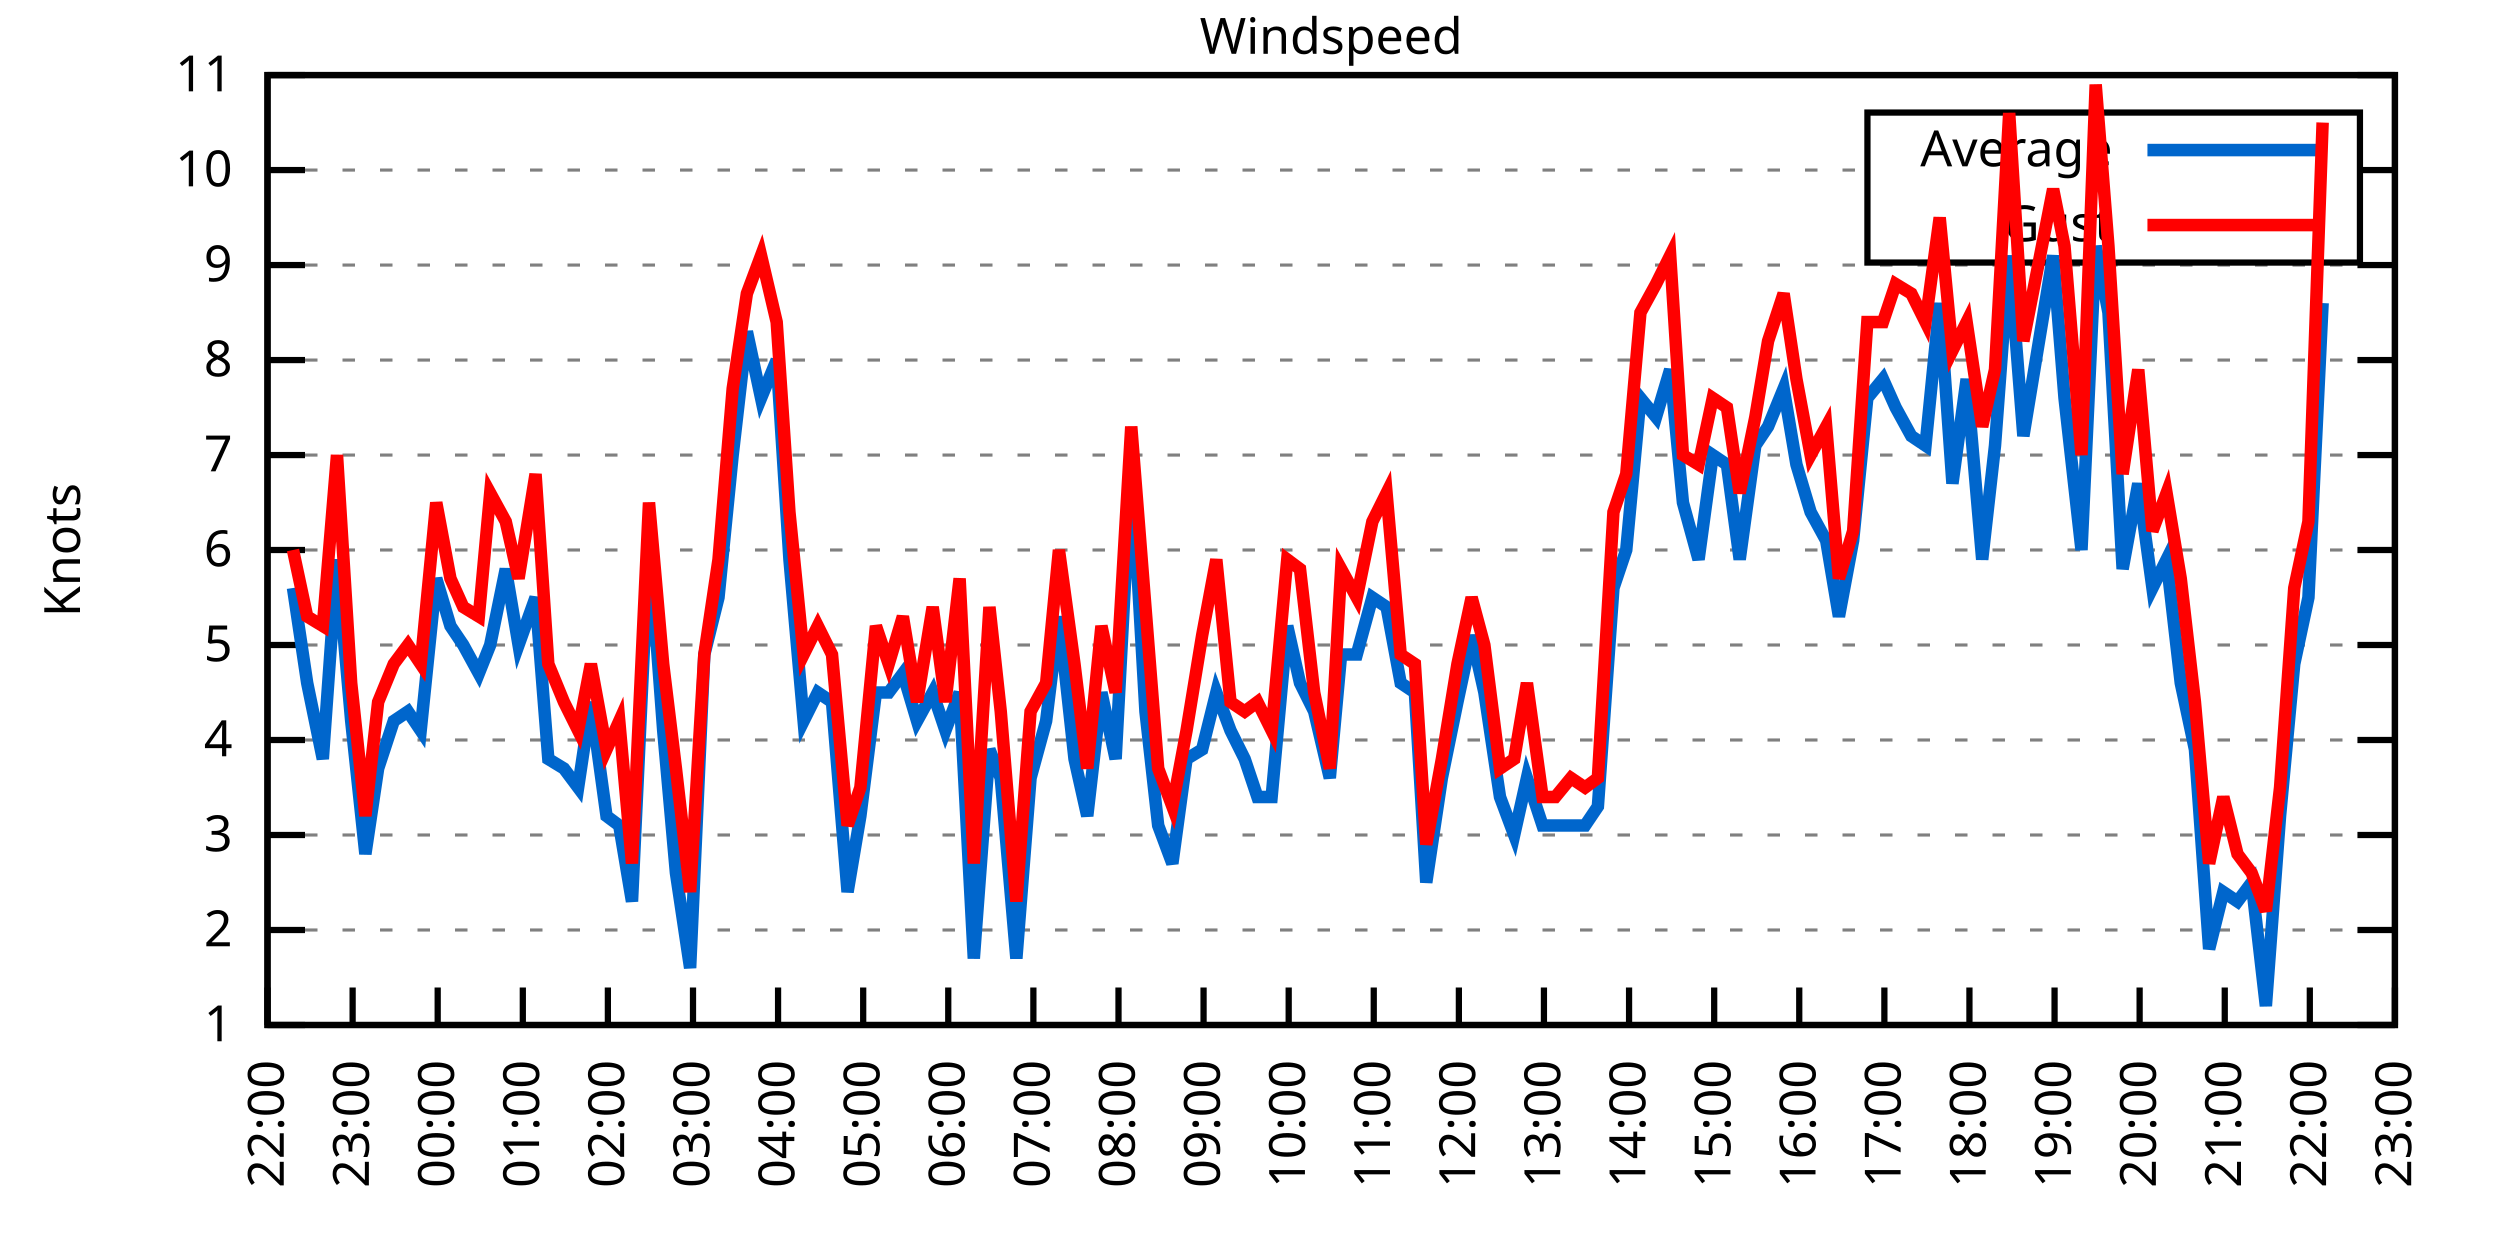
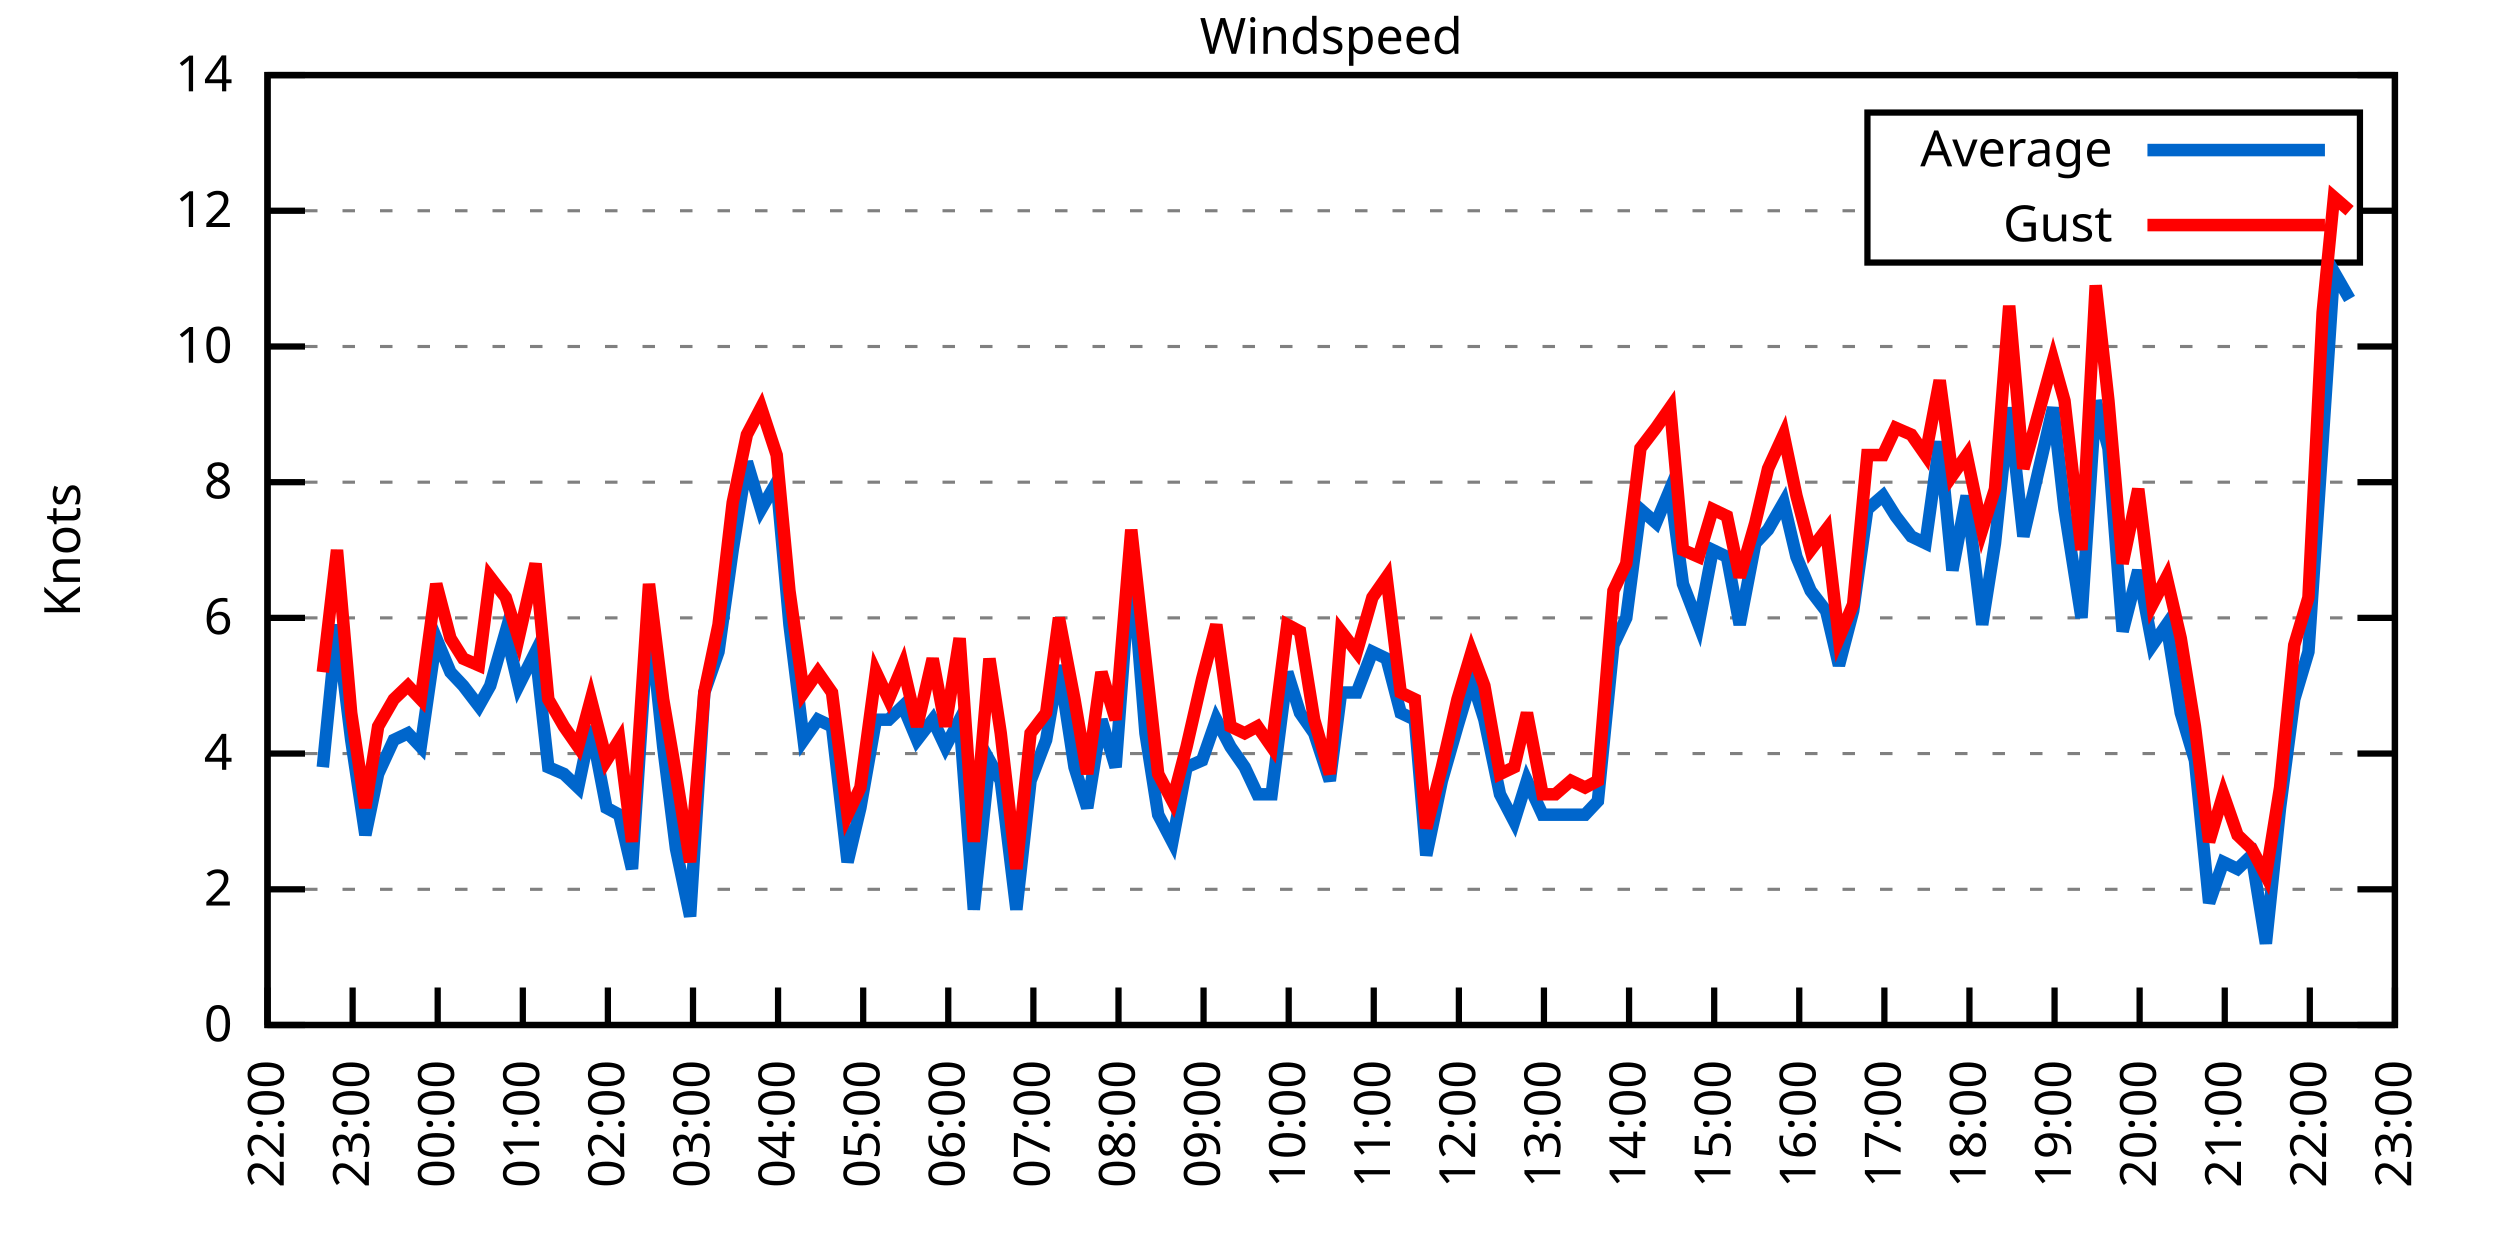
<svg xmlns="http://www.w3.org/2000/svg" xmlns:xlink="http://www.w3.org/1999/xlink" width="400" height="200" viewBox="0 0 400 200">
  <g id="gnuplot_canvas">
    <rect x="0" y="0" width="400" height="200" fill="none" />
    <defs>
      <circle id="gpDot" r="0.5" stroke-width="0.5" stroke="currentColor" />
      <path id="gpPt0" stroke-width="0.333" stroke="currentColor" d="M-1,0 h2 M0,-1 v2" />
      <path id="gpPt1" stroke-width="0.333" stroke="currentColor" d="M-1,-1 L1,1 M1,-1 L-1,1" />
      <path id="gpPt2" stroke-width="0.333" stroke="currentColor" d="M-1,0 L1,0 M0,-1 L0,1 M-1,-1 L1,1 M-1,1 L1,-1" />
      <rect id="gpPt3" stroke-width="0.333" stroke="currentColor" x="-1" y="-1" width="2" height="2" />
      <rect id="gpPt4" stroke-width="0.333" stroke="currentColor" fill="currentColor" x="-1" y="-1" width="2" height="2" />
      <circle id="gpPt5" stroke-width="0.333" stroke="currentColor" cx="0" cy="0" r="1" />
      <use xlink:href="#gpPt5" id="gpPt6" fill="currentColor" stroke="none" />
      <path id="gpPt7" stroke-width="0.333" stroke="currentColor" d="M0,-1.33 L-1.33,0.67 L1.33,0.67 z" />
      <use xlink:href="#gpPt7" id="gpPt8" fill="currentColor" stroke="none" />
      <use xlink:href="#gpPt7" id="gpPt9" stroke="currentColor" transform="rotate(180)" />
      <use xlink:href="#gpPt9" id="gpPt10" fill="currentColor" stroke="none" />
      <use xlink:href="#gpPt3" id="gpPt11" stroke="currentColor" transform="rotate(45)" />
      <use xlink:href="#gpPt11" id="gpPt12" fill="currentColor" stroke="none" />
      <path id="gpPt13" stroke-width="0.333" stroke="currentColor" d="M0,1.330 L1.265,0.411 L0.782,-1.067 L-0.782,-1.076 L-1.265,0.411 z" />
      <use xlink:href="#gpPt13" id="gpPt14" fill="currentColor" stroke="none" />
      <filter id="textbox" filterUnits="objectBoundingBox" x="0" y="0" height="1" width="1">
        <feFlood flood-color="white" flood-opacity="1" result="bgnd" />
        <feComposite in="SourceGraphic" in2="bgnd" operator="atop" />
      </filter>
      <filter id="greybox" filterUnits="objectBoundingBox" x="0" y="0" height="1" width="1">
        <feFlood flood-color="lightgrey" flood-opacity="1" result="grey" />
        <feComposite in="SourceGraphic" in2="grey" operator="atop" />
      </filter>
    </defs>
    <g fill="none" color="white" stroke="currentColor" stroke-width="1.00" stroke-linecap="butt" stroke-linejoin="miter">
</g>
    <g fill="none" color="black" stroke="currentColor" stroke-width="1.00" stroke-linecap="butt" stroke-linejoin="miter">
      <g stroke="none" shape-rendering="crispEdges">
        <polygon fill="rgb(255, 255, 255)" points="42.80,164.00 383.18,164.00 383.18,12.02 42.80,12.02 " />
      </g>
    </g>
    <g fill="none" color="black" stroke="currentColor" stroke-width="1.00" stroke-linecap="butt" stroke-linejoin="miter">
</g>
    <g fill="none" color="black" stroke="black" stroke-width="0.50" stroke-linecap="butt" stroke-linejoin="miter">
</g>
    <g fill="none" color="gray" stroke="currentColor" stroke-width="0.50" stroke-linecap="butt" stroke-linejoin="miter">
      <path stroke="gray" stroke-dasharray="2,4" class="gridline" d="M42.80,164.00 L383.19,164.00  " />
    </g>
    <g fill="none" color="gray" stroke="gray" stroke-width="1.00" stroke-linecap="butt" stroke-linejoin="miter">
</g>
    <g fill="none" color="black" stroke="currentColor" stroke-width="1.00" stroke-linecap="butt" stroke-linejoin="miter">
      <path stroke="black" d="M42.80,164.00 L48.80,164.00 M383.19,164.00 L377.19,164.00  " />
      <g transform="translate(37.20,166.60)" stroke="none" fill="black" font-family="Sans" font-size="8.00" text-anchor="end">
        <text>
-           <tspan font-family="Sans"> 1</tspan>
-         </text>
-       </g>
-     </g>
-     <g fill="none" color="black" stroke="currentColor" stroke-width="1.00" stroke-linecap="butt" stroke-linejoin="miter">
- </g>
-     <g fill="none" color="black" stroke="black" stroke-width="0.50" stroke-linecap="butt" stroke-linejoin="miter">
- </g>
-     <g fill="none" color="gray" stroke="currentColor" stroke-width="0.50" stroke-linecap="butt" stroke-linejoin="miter">
-       <path stroke="gray" stroke-dasharray="2,4" class="gridline" d="M42.80,148.80 L383.19,148.80  " />
-     </g>
-     <g fill="none" color="gray" stroke="gray" stroke-width="1.00" stroke-linecap="butt" stroke-linejoin="miter">
- </g>
-     <g fill="none" color="black" stroke="currentColor" stroke-width="1.00" stroke-linecap="butt" stroke-linejoin="miter">
-       <path stroke="black" d="M42.80,148.80 L48.80,148.80 M383.19,148.80 L377.19,148.80  " />
-       <g transform="translate(37.20,151.40)" stroke="none" fill="black" font-family="Sans" font-size="8.00" text-anchor="end">
+           <tspan font-family="Sans"> 0</tspan>
+         </text>
+       </g>
+     </g>
+     <g fill="none" color="black" stroke="currentColor" stroke-width="1.00" stroke-linecap="butt" stroke-linejoin="miter">
+ </g>
+     <g fill="none" color="black" stroke="black" stroke-width="0.50" stroke-linecap="butt" stroke-linejoin="miter">
+ </g>
+     <g fill="none" color="gray" stroke="currentColor" stroke-width="0.50" stroke-linecap="butt" stroke-linejoin="miter">
+       <path stroke="gray" stroke-dasharray="2,4" class="gridline" d="M42.80,142.29 L383.19,142.29  " />
+     </g>
+     <g fill="none" color="gray" stroke="gray" stroke-width="1.00" stroke-linecap="butt" stroke-linejoin="miter">
+ </g>
+     <g fill="none" color="black" stroke="currentColor" stroke-width="1.00" stroke-linecap="butt" stroke-linejoin="miter">
+       <path stroke="black" d="M42.80,142.29 L48.80,142.29 M383.19,142.29 L377.19,142.29  " />
+       <g transform="translate(37.20,144.89)" stroke="none" fill="black" font-family="Sans" font-size="8.00" text-anchor="end">
        <text>
          <tspan font-family="Sans"> 2</tspan>
        </text>
      </g>
    </g>
    <g fill="none" color="black" stroke="currentColor" stroke-width="1.00" stroke-linecap="butt" stroke-linejoin="miter">
</g>
    <g fill="none" color="black" stroke="black" stroke-width="0.50" stroke-linecap="butt" stroke-linejoin="miter">
</g>
    <g fill="none" color="gray" stroke="currentColor" stroke-width="0.50" stroke-linecap="butt" stroke-linejoin="miter">
-       <path stroke="gray" stroke-dasharray="2,4" class="gridline" d="M42.80,133.60 L383.19,133.60  " />
-     </g>
-     <g fill="none" color="gray" stroke="gray" stroke-width="1.00" stroke-linecap="butt" stroke-linejoin="miter">
- </g>
-     <g fill="none" color="black" stroke="currentColor" stroke-width="1.00" stroke-linecap="butt" stroke-linejoin="miter">
-       <path stroke="black" d="M42.80,133.60 L48.80,133.60 M383.19,133.60 L377.19,133.60  " />
-       <g transform="translate(37.20,136.20)" stroke="none" fill="black" font-family="Sans" font-size="8.00" text-anchor="end">
-         <text>
-           <tspan font-family="Sans"> 3</tspan>
-         </text>
-       </g>
-     </g>
-     <g fill="none" color="black" stroke="currentColor" stroke-width="1.00" stroke-linecap="butt" stroke-linejoin="miter">
- </g>
-     <g fill="none" color="black" stroke="black" stroke-width="0.50" stroke-linecap="butt" stroke-linejoin="miter">
- </g>
-     <g fill="none" color="gray" stroke="currentColor" stroke-width="0.50" stroke-linecap="butt" stroke-linejoin="miter">
-       <path stroke="gray" stroke-dasharray="2,4" class="gridline" d="M42.80,118.40 L383.19,118.40  " />
-     </g>
-     <g fill="none" color="gray" stroke="gray" stroke-width="1.00" stroke-linecap="butt" stroke-linejoin="miter">
- </g>
-     <g fill="none" color="black" stroke="currentColor" stroke-width="1.00" stroke-linecap="butt" stroke-linejoin="miter">
-       <path stroke="black" d="M42.80,118.40 L48.80,118.40 M383.19,118.40 L377.19,118.40  " />
-       <g transform="translate(37.20,121.00)" stroke="none" fill="black" font-family="Sans" font-size="8.00" text-anchor="end">
+       <path stroke="gray" stroke-dasharray="2,4" class="gridline" d="M42.80,120.57 L383.19,120.57  " />
+     </g>
+     <g fill="none" color="gray" stroke="gray" stroke-width="1.00" stroke-linecap="butt" stroke-linejoin="miter">
+ </g>
+     <g fill="none" color="black" stroke="currentColor" stroke-width="1.00" stroke-linecap="butt" stroke-linejoin="miter">
+       <path stroke="black" d="M42.80,120.57 L48.80,120.57 M383.19,120.57 L377.19,120.57  " />
+       <g transform="translate(37.20,123.17)" stroke="none" fill="black" font-family="Sans" font-size="8.00" text-anchor="end">
        <text>
          <tspan font-family="Sans"> 4</tspan>
        </text>
      </g>
    </g>
    <g fill="none" color="black" stroke="currentColor" stroke-width="1.00" stroke-linecap="butt" stroke-linejoin="miter">
</g>
    <g fill="none" color="black" stroke="black" stroke-width="0.50" stroke-linecap="butt" stroke-linejoin="miter">
</g>
    <g fill="none" color="gray" stroke="currentColor" stroke-width="0.50" stroke-linecap="butt" stroke-linejoin="miter">
-       <path stroke="gray" stroke-dasharray="2,4" class="gridline" d="M42.80,103.20 L383.19,103.20  " />
-     </g>
-     <g fill="none" color="gray" stroke="gray" stroke-width="1.00" stroke-linecap="butt" stroke-linejoin="miter">
- </g>
-     <g fill="none" color="black" stroke="currentColor" stroke-width="1.00" stroke-linecap="butt" stroke-linejoin="miter">
-       <path stroke="black" d="M42.80,103.20 L48.80,103.20 M383.19,103.20 L377.19,103.20  " />
-       <g transform="translate(37.20,105.80)" stroke="none" fill="black" font-family="Sans" font-size="8.00" text-anchor="end">
-         <text>
-           <tspan font-family="Sans"> 5</tspan>
-         </text>
-       </g>
-     </g>
-     <g fill="none" color="black" stroke="currentColor" stroke-width="1.00" stroke-linecap="butt" stroke-linejoin="miter">
- </g>
-     <g fill="none" color="black" stroke="black" stroke-width="0.50" stroke-linecap="butt" stroke-linejoin="miter">
- </g>
-     <g fill="none" color="gray" stroke="currentColor" stroke-width="0.50" stroke-linecap="butt" stroke-linejoin="miter">
-       <path stroke="gray" stroke-dasharray="2,4" class="gridline" d="M42.80,88.00 L383.19,88.00  " />
-     </g>
-     <g fill="none" color="gray" stroke="gray" stroke-width="1.00" stroke-linecap="butt" stroke-linejoin="miter">
- </g>
-     <g fill="none" color="black" stroke="currentColor" stroke-width="1.00" stroke-linecap="butt" stroke-linejoin="miter">
-       <path stroke="black" d="M42.80,88.00 L48.80,88.00 M383.19,88.00 L377.19,88.00  " />
-       <g transform="translate(37.20,90.60)" stroke="none" fill="black" font-family="Sans" font-size="8.00" text-anchor="end">
+       <path stroke="gray" stroke-dasharray="2,4" class="gridline" d="M42.80,98.86 L383.19,98.86  " />
+     </g>
+     <g fill="none" color="gray" stroke="gray" stroke-width="1.00" stroke-linecap="butt" stroke-linejoin="miter">
+ </g>
+     <g fill="none" color="black" stroke="currentColor" stroke-width="1.00" stroke-linecap="butt" stroke-linejoin="miter">
+       <path stroke="black" d="M42.80,98.86 L48.80,98.86 M383.19,98.86 L377.19,98.86  " />
+       <g transform="translate(37.20,101.46)" stroke="none" fill="black" font-family="Sans" font-size="8.00" text-anchor="end">
        <text>
          <tspan font-family="Sans"> 6</tspan>
        </text>
      </g>
    </g>
    <g fill="none" color="black" stroke="currentColor" stroke-width="1.00" stroke-linecap="butt" stroke-linejoin="miter">
</g>
    <g fill="none" color="black" stroke="black" stroke-width="0.50" stroke-linecap="butt" stroke-linejoin="miter">
</g>
    <g fill="none" color="gray" stroke="currentColor" stroke-width="0.50" stroke-linecap="butt" stroke-linejoin="miter">
-       <path stroke="gray" stroke-dasharray="2,4" class="gridline" d="M42.80,72.81 L383.19,72.81  " />
-     </g>
-     <g fill="none" color="gray" stroke="gray" stroke-width="1.00" stroke-linecap="butt" stroke-linejoin="miter">
- </g>
-     <g fill="none" color="black" stroke="currentColor" stroke-width="1.00" stroke-linecap="butt" stroke-linejoin="miter">
-       <path stroke="black" d="M42.80,72.81 L48.80,72.81 M383.19,72.81 L377.19,72.81  " />
-       <g transform="translate(37.20,75.41)" stroke="none" fill="black" font-family="Sans" font-size="8.00" text-anchor="end">
-         <text>
-           <tspan font-family="Sans"> 7</tspan>
-         </text>
-       </g>
-     </g>
-     <g fill="none" color="black" stroke="currentColor" stroke-width="1.00" stroke-linecap="butt" stroke-linejoin="miter">
- </g>
-     <g fill="none" color="black" stroke="black" stroke-width="0.50" stroke-linecap="butt" stroke-linejoin="miter">
- </g>
-     <g fill="none" color="gray" stroke="currentColor" stroke-width="0.50" stroke-linecap="butt" stroke-linejoin="miter">
-       <path stroke="gray" stroke-dasharray="2,4" class="gridline" d="M42.80,57.61 L383.19,57.61  " />
-     </g>
-     <g fill="none" color="gray" stroke="gray" stroke-width="1.00" stroke-linecap="butt" stroke-linejoin="miter">
- </g>
-     <g fill="none" color="black" stroke="currentColor" stroke-width="1.00" stroke-linecap="butt" stroke-linejoin="miter">
-       <path stroke="black" d="M42.80,57.61 L48.80,57.61 M383.19,57.61 L377.19,57.61  " />
-       <g transform="translate(37.20,60.21)" stroke="none" fill="black" font-family="Sans" font-size="8.00" text-anchor="end">
+       <path stroke="gray" stroke-dasharray="2,4" class="gridline" d="M42.80,77.15 L383.19,77.15  " />
+     </g>
+     <g fill="none" color="gray" stroke="gray" stroke-width="1.00" stroke-linecap="butt" stroke-linejoin="miter">
+ </g>
+     <g fill="none" color="black" stroke="currentColor" stroke-width="1.00" stroke-linecap="butt" stroke-linejoin="miter">
+       <path stroke="black" d="M42.80,77.15 L48.80,77.15 M383.19,77.15 L377.19,77.15  " />
+       <g transform="translate(37.20,79.75)" stroke="none" fill="black" font-family="Sans" font-size="8.00" text-anchor="end">
        <text>
          <tspan font-family="Sans"> 8</tspan>
        </text>
      </g>
    </g>
    <g fill="none" color="black" stroke="currentColor" stroke-width="1.00" stroke-linecap="butt" stroke-linejoin="miter">
</g>
    <g fill="none" color="black" stroke="black" stroke-width="0.50" stroke-linecap="butt" stroke-linejoin="miter">
</g>
    <g fill="none" color="gray" stroke="currentColor" stroke-width="0.50" stroke-linecap="butt" stroke-linejoin="miter">
-       <path stroke="gray" stroke-dasharray="2,4" class="gridline" d="M42.80,42.41 L383.19,42.41  " />
-     </g>
-     <g fill="none" color="gray" stroke="gray" stroke-width="1.00" stroke-linecap="butt" stroke-linejoin="miter">
- </g>
-     <g fill="none" color="black" stroke="currentColor" stroke-width="1.00" stroke-linecap="butt" stroke-linejoin="miter">
-       <path stroke="black" d="M42.80,42.41 L48.80,42.41 M383.19,42.41 L377.19,42.41  " />
-       <g transform="translate(37.20,45.01)" stroke="none" fill="black" font-family="Sans" font-size="8.00" text-anchor="end">
-         <text>
-           <tspan font-family="Sans"> 9</tspan>
-         </text>
-       </g>
-     </g>
-     <g fill="none" color="black" stroke="currentColor" stroke-width="1.00" stroke-linecap="butt" stroke-linejoin="miter">
- </g>
-     <g fill="none" color="black" stroke="black" stroke-width="0.50" stroke-linecap="butt" stroke-linejoin="miter">
- </g>
-     <g fill="none" color="gray" stroke="currentColor" stroke-width="0.50" stroke-linecap="butt" stroke-linejoin="miter">
-       <path stroke="gray" stroke-dasharray="2,4" class="gridline" d="M42.80,27.21 L298.79,27.21 M377.59,27.21 L383.19,27.21  " />
-     </g>
-     <g fill="none" color="gray" stroke="gray" stroke-width="1.00" stroke-linecap="butt" stroke-linejoin="miter">
- </g>
-     <g fill="none" color="black" stroke="currentColor" stroke-width="1.00" stroke-linecap="butt" stroke-linejoin="miter">
-       <path stroke="black" d="M42.80,27.21 L48.80,27.21 M383.19,27.21 L377.19,27.21  " />
-       <g transform="translate(37.20,29.81)" stroke="none" fill="black" font-family="Sans" font-size="8.00" text-anchor="end">
+       <path stroke="gray" stroke-dasharray="2,4" class="gridline" d="M42.80,55.44 L383.19,55.44  " />
+     </g>
+     <g fill="none" color="gray" stroke="gray" stroke-width="1.00" stroke-linecap="butt" stroke-linejoin="miter">
+ </g>
+     <g fill="none" color="black" stroke="currentColor" stroke-width="1.00" stroke-linecap="butt" stroke-linejoin="miter">
+       <path stroke="black" d="M42.80,55.44 L48.80,55.44 M383.19,55.44 L377.19,55.44  " />
+       <g transform="translate(37.20,58.04)" stroke="none" fill="black" font-family="Sans" font-size="8.00" text-anchor="end">
        <text>
          <tspan font-family="Sans"> 10</tspan>
+         </text>
+       </g>
+     </g>
+     <g fill="none" color="black" stroke="currentColor" stroke-width="1.00" stroke-linecap="butt" stroke-linejoin="miter">
+ </g>
+     <g fill="none" color="black" stroke="black" stroke-width="0.50" stroke-linecap="butt" stroke-linejoin="miter">
+ </g>
+     <g fill="none" color="gray" stroke="currentColor" stroke-width="0.50" stroke-linecap="butt" stroke-linejoin="miter">
+       <path stroke="gray" stroke-dasharray="2,4" class="gridline" d="M42.80,33.72 L298.79,33.72 M377.59,33.72 L383.19,33.72  " />
+     </g>
+     <g fill="none" color="gray" stroke="gray" stroke-width="1.00" stroke-linecap="butt" stroke-linejoin="miter">
+ </g>
+     <g fill="none" color="black" stroke="currentColor" stroke-width="1.00" stroke-linecap="butt" stroke-linejoin="miter">
+       <path stroke="black" d="M42.80,33.72 L48.80,33.72 M383.19,33.72 L377.19,33.72  " />
+       <g transform="translate(37.20,36.32)" stroke="none" fill="black" font-family="Sans" font-size="8.00" text-anchor="end">
+         <text>
+           <tspan font-family="Sans"> 12</tspan>
        </text>
      </g>
    </g>
    <g fill="none" color="black" stroke="currentColor" stroke-width="1.00" stroke-linecap="butt" stroke-linejoin="miter">
</g>
    <g fill="none" color="black" stroke="black" stroke-width="0.50" stroke-linecap="butt" stroke-linejoin="miter">
</g>
    <g fill="none" color="gray" stroke="currentColor" stroke-width="0.50" stroke-linecap="butt" stroke-linejoin="miter">
      <path stroke="gray" stroke-dasharray="2,4" class="gridline" d="M42.80,12.01 L383.19,12.01  " />
    </g>
    <g fill="none" color="gray" stroke="gray" stroke-width="1.00" stroke-linecap="butt" stroke-linejoin="miter">
</g>
    <g fill="none" color="black" stroke="currentColor" stroke-width="1.00" stroke-linecap="butt" stroke-linejoin="miter">
      <path stroke="black" d="M42.80,12.01 L48.80,12.01 M383.19,12.01 L377.19,12.01  " />
      <g transform="translate(37.20,14.61)" stroke="none" fill="black" font-family="Sans" font-size="8.00" text-anchor="end">
        <text>
-           <tspan font-family="Sans"> 11</tspan>
+           <tspan font-family="Sans"> 14</tspan>
        </text>
      </g>
    </g>
    <g fill="none" color="black" stroke="currentColor" stroke-width="1.00" stroke-linecap="butt" stroke-linejoin="miter">
      <path stroke="black" d="M42.80,164.00 L42.80,158.00  " />
      <g transform="translate(45.40,169.60) rotate(270.00)" stroke="none" fill="black" font-family="Sans" font-size="8.00" text-anchor="end">
        <text>
          <tspan font-family="Sans">22:00</tspan>
        </text>
      </g>
    </g>
    <g fill="none" color="black" stroke="currentColor" stroke-width="1.00" stroke-linecap="butt" stroke-linejoin="miter">
      <path stroke="black" d="M56.42,164.00 L56.42,158.00  " />
      <g transform="translate(59.02,169.60) rotate(270.00)" stroke="none" fill="black" font-family="Sans" font-size="8.00" text-anchor="end">
        <text>
          <tspan font-family="Sans">23:00</tspan>
        </text>
      </g>
    </g>
    <g fill="none" color="black" stroke="currentColor" stroke-width="1.00" stroke-linecap="butt" stroke-linejoin="miter">
      <path stroke="black" d="M70.03,164.00 L70.03,158.00  " />
      <g transform="translate(72.63,169.60) rotate(270.00)" stroke="none" fill="black" font-family="Sans" font-size="8.00" text-anchor="end">
        <text>
          <tspan font-family="Sans">00:00</tspan>
        </text>
      </g>
    </g>
    <g fill="none" color="black" stroke="currentColor" stroke-width="1.00" stroke-linecap="butt" stroke-linejoin="miter">
      <path stroke="black" d="M83.65,164.00 L83.65,158.00  " />
      <g transform="translate(86.25,169.60) rotate(270.00)" stroke="none" fill="black" font-family="Sans" font-size="8.00" text-anchor="end">
        <text>
          <tspan font-family="Sans">01:00</tspan>
        </text>
      </g>
    </g>
    <g fill="none" color="black" stroke="currentColor" stroke-width="1.00" stroke-linecap="butt" stroke-linejoin="miter">
      <path stroke="black" d="M97.26,164.00 L97.26,158.00  " />
      <g transform="translate(99.86,169.60) rotate(270.00)" stroke="none" fill="black" font-family="Sans" font-size="8.00" text-anchor="end">
        <text>
          <tspan font-family="Sans">02:00</tspan>
        </text>
      </g>
    </g>
    <g fill="none" color="black" stroke="currentColor" stroke-width="1.00" stroke-linecap="butt" stroke-linejoin="miter">
      <path stroke="black" d="M110.88,164.00 L110.88,158.00  " />
      <g transform="translate(113.48,169.60) rotate(270.00)" stroke="none" fill="black" font-family="Sans" font-size="8.00" text-anchor="end">
        <text>
          <tspan font-family="Sans">03:00</tspan>
        </text>
      </g>
    </g>
    <g fill="none" color="black" stroke="currentColor" stroke-width="1.00" stroke-linecap="butt" stroke-linejoin="miter">
      <path stroke="black" d="M124.49,164.00 L124.49,158.00  " />
      <g transform="translate(127.09,169.60) rotate(270.00)" stroke="none" fill="black" font-family="Sans" font-size="8.00" text-anchor="end">
        <text>
          <tspan font-family="Sans">04:00</tspan>
        </text>
      </g>
    </g>
    <g fill="none" color="black" stroke="currentColor" stroke-width="1.00" stroke-linecap="butt" stroke-linejoin="miter">
      <path stroke="black" d="M138.11,164.00 L138.11,158.00  " />
      <g transform="translate(140.71,169.60) rotate(270.00)" stroke="none" fill="black" font-family="Sans" font-size="8.00" text-anchor="end">
        <text>
          <tspan font-family="Sans">05:00</tspan>
        </text>
      </g>
    </g>
    <g fill="none" color="black" stroke="currentColor" stroke-width="1.00" stroke-linecap="butt" stroke-linejoin="miter">
      <path stroke="black" d="M151.72,164.00 L151.72,158.00  " />
      <g transform="translate(154.32,169.60) rotate(270.00)" stroke="none" fill="black" font-family="Sans" font-size="8.00" text-anchor="end">
        <text>
          <tspan font-family="Sans">06:00</tspan>
        </text>
      </g>
    </g>
    <g fill="none" color="black" stroke="currentColor" stroke-width="1.00" stroke-linecap="butt" stroke-linejoin="miter">
      <path stroke="black" d="M165.34,164.00 L165.34,158.00  " />
      <g transform="translate(167.94,169.60) rotate(270.00)" stroke="none" fill="black" font-family="Sans" font-size="8.00" text-anchor="end">
        <text>
          <tspan font-family="Sans">07:00</tspan>
        </text>
      </g>
    </g>
    <g fill="none" color="black" stroke="currentColor" stroke-width="1.00" stroke-linecap="butt" stroke-linejoin="miter">
      <path stroke="black" d="M178.96,164.00 L178.96,158.00  " />
      <g transform="translate(181.56,169.60) rotate(270.00)" stroke="none" fill="black" font-family="Sans" font-size="8.00" text-anchor="end">
        <text>
          <tspan font-family="Sans">08:00</tspan>
        </text>
      </g>
    </g>
    <g fill="none" color="black" stroke="currentColor" stroke-width="1.00" stroke-linecap="butt" stroke-linejoin="miter">
      <path stroke="black" d="M192.57,164.00 L192.57,158.00  " />
      <g transform="translate(195.17,169.60) rotate(270.00)" stroke="none" fill="black" font-family="Sans" font-size="8.00" text-anchor="end">
        <text>
          <tspan font-family="Sans">09:00</tspan>
        </text>
      </g>
    </g>
    <g fill="none" color="black" stroke="currentColor" stroke-width="1.00" stroke-linecap="butt" stroke-linejoin="miter">
      <path stroke="black" d="M206.19,164.00 L206.19,158.00  " />
      <g transform="translate(208.79,169.60) rotate(270.00)" stroke="none" fill="black" font-family="Sans" font-size="8.00" text-anchor="end">
        <text>
          <tspan font-family="Sans">10:00</tspan>
        </text>
      </g>
    </g>
    <g fill="none" color="black" stroke="currentColor" stroke-width="1.00" stroke-linecap="butt" stroke-linejoin="miter">
      <path stroke="black" d="M219.80,164.00 L219.80,158.00  " />
      <g transform="translate(222.40,169.60) rotate(270.00)" stroke="none" fill="black" font-family="Sans" font-size="8.00" text-anchor="end">
        <text>
          <tspan font-family="Sans">11:00</tspan>
        </text>
      </g>
    </g>
    <g fill="none" color="black" stroke="currentColor" stroke-width="1.00" stroke-linecap="butt" stroke-linejoin="miter">
      <path stroke="black" d="M233.42,164.00 L233.42,158.00  " />
      <g transform="translate(236.02,169.60) rotate(270.00)" stroke="none" fill="black" font-family="Sans" font-size="8.00" text-anchor="end">
        <text>
          <tspan font-family="Sans">12:00</tspan>
        </text>
      </g>
    </g>
    <g fill="none" color="black" stroke="currentColor" stroke-width="1.00" stroke-linecap="butt" stroke-linejoin="miter">
      <path stroke="black" d="M247.03,164.00 L247.03,158.00  " />
      <g transform="translate(249.63,169.60) rotate(270.00)" stroke="none" fill="black" font-family="Sans" font-size="8.00" text-anchor="end">
        <text>
          <tspan font-family="Sans">13:00</tspan>
        </text>
      </g>
    </g>
    <g fill="none" color="black" stroke="currentColor" stroke-width="1.00" stroke-linecap="butt" stroke-linejoin="miter">
      <path stroke="black" d="M260.65,164.00 L260.65,158.00  " />
      <g transform="translate(263.25,169.60) rotate(270.00)" stroke="none" fill="black" font-family="Sans" font-size="8.00" text-anchor="end">
        <text>
          <tspan font-family="Sans">14:00</tspan>
        </text>
      </g>
    </g>
    <g fill="none" color="black" stroke="currentColor" stroke-width="1.00" stroke-linecap="butt" stroke-linejoin="miter">
      <path stroke="black" d="M274.27,164.00 L274.27,158.00  " />
      <g transform="translate(276.87,169.60) rotate(270.00)" stroke="none" fill="black" font-family="Sans" font-size="8.00" text-anchor="end">
        <text>
          <tspan font-family="Sans">15:00</tspan>
        </text>
      </g>
    </g>
    <g fill="none" color="black" stroke="currentColor" stroke-width="1.00" stroke-linecap="butt" stroke-linejoin="miter">
      <path stroke="black" d="M287.88,164.00 L287.88,158.00  " />
      <g transform="translate(290.48,169.60) rotate(270.00)" stroke="none" fill="black" font-family="Sans" font-size="8.00" text-anchor="end">
        <text>
          <tspan font-family="Sans">16:00</tspan>
        </text>
      </g>
    </g>
    <g fill="none" color="black" stroke="currentColor" stroke-width="1.00" stroke-linecap="butt" stroke-linejoin="miter">
      <path stroke="black" d="M301.50,164.00 L301.50,158.00  " />
      <g transform="translate(304.10,169.60) rotate(270.00)" stroke="none" fill="black" font-family="Sans" font-size="8.00" text-anchor="end">
        <text>
          <tspan font-family="Sans">17:00</tspan>
        </text>
      </g>
    </g>
    <g fill="none" color="black" stroke="currentColor" stroke-width="1.00" stroke-linecap="butt" stroke-linejoin="miter">
      <path stroke="black" d="M315.11,164.00 L315.11,158.00  " />
      <g transform="translate(317.71,169.60) rotate(270.00)" stroke="none" fill="black" font-family="Sans" font-size="8.00" text-anchor="end">
        <text>
          <tspan font-family="Sans">18:00</tspan>
        </text>
      </g>
    </g>
    <g fill="none" color="black" stroke="currentColor" stroke-width="1.00" stroke-linecap="butt" stroke-linejoin="miter">
      <path stroke="black" d="M328.73,164.00 L328.73,158.00  " />
      <g transform="translate(331.33,169.60) rotate(270.00)" stroke="none" fill="black" font-family="Sans" font-size="8.00" text-anchor="end">
        <text>
          <tspan font-family="Sans">19:00</tspan>
        </text>
      </g>
    </g>
    <g fill="none" color="black" stroke="currentColor" stroke-width="1.00" stroke-linecap="butt" stroke-linejoin="miter">
      <path stroke="black" d="M342.34,164.00 L342.34,158.00  " />
      <g transform="translate(344.94,169.60) rotate(270.00)" stroke="none" fill="black" font-family="Sans" font-size="8.00" text-anchor="end">
        <text>
          <tspan font-family="Sans">20:00</tspan>
        </text>
      </g>
    </g>
    <g fill="none" color="black" stroke="currentColor" stroke-width="1.00" stroke-linecap="butt" stroke-linejoin="miter">
      <path stroke="black" d="M355.96,164.00 L355.96,158.00  " />
      <g transform="translate(358.56,169.60) rotate(270.00)" stroke="none" fill="black" font-family="Sans" font-size="8.00" text-anchor="end">
        <text>
          <tspan font-family="Sans">21:00</tspan>
        </text>
      </g>
    </g>
    <g fill="none" color="black" stroke="currentColor" stroke-width="1.00" stroke-linecap="butt" stroke-linejoin="miter">
      <path stroke="black" d="M369.57,164.00 L369.57,158.00  " />
      <g transform="translate(372.17,169.60) rotate(270.00)" stroke="none" fill="black" font-family="Sans" font-size="8.00" text-anchor="end">
        <text>
          <tspan font-family="Sans">22:00</tspan>
        </text>
      </g>
    </g>
    <g fill="none" color="black" stroke="currentColor" stroke-width="1.00" stroke-linecap="butt" stroke-linejoin="miter">
      <path stroke="black" d="M383.19,164.00 L383.19,158.00  " />
      <g transform="translate(385.79,169.60) rotate(270.00)" stroke="none" fill="black" font-family="Sans" font-size="8.00" text-anchor="end">
        <text>
          <tspan font-family="Sans">23:00</tspan>
        </text>
      </g>
    </g>
    <g fill="none" color="black" stroke="currentColor" stroke-width="1.00" stroke-linecap="butt" stroke-linejoin="miter">
</g>
    <g fill="none" color="black" stroke="currentColor" stroke-width="1.00" stroke-linecap="butt" stroke-linejoin="miter">
      <path stroke="black" d="M42.80,12.01 L42.80,164.00 L383.19,164.00 L383.19,12.01 L42.80,12.01 Z  " />
    </g>
    <g fill="none" color="black" stroke="currentColor" stroke-width="1.00" stroke-linecap="butt" stroke-linejoin="miter">
</g>
    <g fill="none" color="black" stroke="currentColor" stroke-width="1.00" stroke-linecap="butt" stroke-linejoin="miter">
      <path stroke="black" d="M298.79,42.01 L298.79,18.01 L377.59,18.01 L377.59,42.01 L298.79,42.01 Z  " />
    </g>
    <g id="Windspeed_plot_1">
      <g fill="none" color="white" stroke="black" stroke-width="2.00" stroke-linecap="butt" stroke-linejoin="miter">
</g>
      <g fill="none" color="black" stroke="currentColor" stroke-width="2.00" stroke-linecap="butt" stroke-linejoin="miter">
        <g transform="translate(337.99,26.61)" stroke="none" fill="black" font-family="Sans" font-size="8.00" text-anchor="end">
          <text>
            <tspan font-family="Sans">Average</tspan>
          </text>
        </g>
      </g>
      <g fill="none" color="black" stroke="currentColor" stroke-width="2.00" stroke-linecap="butt" stroke-linejoin="miter">
-         <path stroke="rgb(  0, 102, 204)" d="M343.59,24.01 L371.99,24.01 M46.88,94.08 L49.15,109.28 L51.65,121.44 L53.92,89.52 L56.19,115.36 L58.46,136.64   L60.50,122.96 L63.00,115.36 L65.27,113.84 L67.31,116.88 L69.80,92.56 L72.07,100.16 L74.12,103.20 L76.61,107.76   L78.43,103.20 L80.92,91.04 L82.97,103.20 L85.69,95.60 L87.73,121.44 L90.23,122.96 L92.50,126.00 L94.54,112.32   L97.04,130.56 L99.08,132.08 L101.12,144.24 L103.84,86.49 L106.11,116.88 L108.15,139.68 L110.42,154.88 L112.69,104.72   L114.96,95.60 L117.23,72.81 L119.50,53.05 L121.77,63.69 L124.27,57.61 L126.31,89.52 L128.58,115.36 L130.85,110.80   L133.12,112.32 L135.61,142.72 L137.66,130.56 L140.15,110.80 L142.19,110.80 L144.46,107.76 L146.73,115.36 L149.23,110.80   L151.27,116.88 L153.54,110.80 L155.81,153.36 L158.31,119.92 L160.12,124.48 L162.62,153.36 L164.89,124.48 L167.38,115.36   L169.43,98.64 L171.92,121.44 L173.96,130.56 L176.23,110.80 L178.50,121.44 L181.00,74.33 L183.27,113.84 L185.31,132.08   L187.58,138.16 L189.85,121.44 L192.34,119.92 L194.61,110.80 L196.88,116.88 L199.15,121.44 L201.19,127.52 L203.46,127.52   L205.96,100.16 L208.00,109.28 L210.27,113.84 L212.77,124.48 L214.58,104.72 L217.08,104.72 L219.58,95.60 L221.85,97.12   L224.11,109.28 L226.38,110.80 L228.20,141.20 L230.70,124.48 L233.19,112.32 L235.46,101.68 L237.50,110.80 L240.00,127.52   L242.27,133.60 L244.31,124.48 L246.81,132.08 L248.85,132.08 L251.35,132.08 L253.61,132.08 L255.66,129.04 L258.15,94.08   L260.20,88.00 L262.47,63.69 L264.96,66.73 L267.23,59.13 L269.27,80.41 L271.77,89.52 L274.04,72.81 L276.31,74.33   L278.35,89.52 L280.85,71.29 L282.89,68.25 L285.38,62.17 L287.43,74.33 L289.70,81.93 L292.19,86.49 L294.23,98.64   L296.50,86.49 L298.77,63.69 L301.27,60.65 L303.31,65.21 L305.81,69.77 L308.08,71.29 L310.35,48.49 L312.39,77.37   L314.66,60.65 L317.15,89.52 L319.20,71.29 L321.47,40.89 L323.74,69.77 L328.50,40.89 L330.32,63.69 L333.04,88.00   L335.31,39.37 L337.35,50.01 L339.62,91.04 L342.12,77.37 L344.39,94.08 L346.65,89.52 L348.92,109.28 L351.19,119.92   L353.46,151.84 L355.73,142.72 L358.00,144.24 L360.27,141.20 L362.54,160.96 L364.81,130.56 L367.08,106.24 L369.35,95.60   L371.62,48.49  " />
+         <path stroke="rgb(  0, 102, 204)" d="M343.59,24.01 L371.99,24.01 M51.65,122.75 L53.92,99.95 L56.19,118.40 L58.46,133.60 L60.50,123.83 L63.00,118.40   L65.27,117.32 L67.31,119.49 L69.80,102.12 L72.07,107.55 L74.12,109.72 L76.61,112.97 L78.43,109.72 L80.92,101.03   L82.97,109.72 L85.69,104.29 L87.73,122.75 L90.23,123.83 L92.50,126.00 L94.54,116.23 L97.04,129.26 L99.08,130.35   L101.12,139.03 L103.84,97.78 L106.11,119.49 L108.15,135.77 L110.42,146.63 L112.69,110.80 L114.96,104.29 L117.23,88.00   L119.50,73.89 L121.77,81.49 L124.27,77.15 L126.31,99.95 L128.58,118.40 L130.85,115.15 L133.12,116.23 L135.61,137.94   L137.66,129.26 L140.15,115.15 L142.19,115.15 L144.46,112.97 L146.73,118.40 L149.23,115.15 L151.27,119.49 L153.54,115.15   L155.81,145.54 L158.31,121.66 L160.12,124.92 L162.62,145.54 L164.89,124.92 L167.38,118.40 L169.43,106.46 L171.92,122.75   L173.96,129.26 L176.23,115.15 L178.50,122.75 L181.00,89.09 L183.27,117.32 L185.31,130.35 L187.58,134.69 L189.85,122.75   L192.34,121.66 L194.61,115.15 L196.88,119.49 L199.15,122.75 L201.19,127.09 L203.46,127.09 L205.96,107.55 L208.00,114.06   L210.27,117.32 L212.77,124.92 L214.58,110.80 L217.08,110.80 L219.58,104.29 L221.85,105.38 L224.11,114.06 L226.38,115.15   L228.20,136.86 L230.70,124.92 L233.19,116.23 L235.46,108.63 L237.50,115.15 L240.00,127.09 L242.27,131.43 L244.31,124.92   L246.81,130.35 L248.85,130.35 L251.35,130.35 L253.61,130.35 L255.66,128.17 L258.15,103.20 L260.20,98.86 L262.47,81.49   L264.96,83.66 L267.23,78.23 L269.27,93.43 L271.77,99.95 L274.04,88.00 L276.31,89.09 L278.35,99.95 L280.85,86.92   L282.89,84.75 L285.38,80.41 L287.43,89.09 L289.70,94.52 L292.19,97.78 L294.23,106.46 L296.50,97.78 L298.77,81.49   L301.27,79.32 L303.31,82.58 L305.81,85.83 L308.08,86.92 L310.35,70.63 L312.39,91.26 L314.66,79.32 L317.15,99.95   L319.20,86.92 L321.47,65.21 L323.74,85.83 L328.50,65.21 L330.32,81.49 L333.04,98.86 L335.31,64.12 L337.35,71.72   L339.62,101.03 L342.12,91.26 L344.39,103.20 L346.65,99.95 L348.92,114.06 L351.19,121.66 L353.46,144.46 L355.73,137.94   L358.00,139.03 L360.27,136.86 L362.54,150.97 L364.81,129.26 L367.08,111.89 L369.35,104.29 L371.62,70.63 L373.43,43.49   L375.93,47.84  " />
      </g>
    </g>
    <g id="Windspeed_plot_2">
      <g fill="none" color="black" stroke="currentColor" stroke-width="2.00" stroke-linecap="butt" stroke-linejoin="miter">
        <g transform="translate(337.99,38.61)" stroke="none" fill="black" font-family="Sans" font-size="8.00" text-anchor="end">
          <text>
            <tspan font-family="Sans">Gust</tspan>
          </text>
        </g>
      </g>
      <g fill="none" color="black" stroke="currentColor" stroke-width="2.00" stroke-linecap="butt" stroke-linejoin="miter">
-         <path stroke="rgb(255,   0,   0)" d="M343.59,36.01 L371.99,36.01 M46.88,88.00 L49.15,98.64 L51.65,100.16 L53.92,72.81 L56.19,109.28 L58.46,130.56   L60.50,112.32 L63.00,106.24 L65.27,103.20 L67.31,106.24 L69.80,80.41 L72.07,92.56 L74.12,97.12 L76.61,98.64   L78.43,78.89 L80.92,83.45 L82.97,92.56 L85.69,75.85 L87.73,106.24 L90.23,112.32 L92.50,116.88 L94.54,106.24   L97.04,119.92 L99.08,115.36 L101.12,138.16 L103.84,80.41 L106.11,106.24 L108.15,122.96 L110.42,142.72 L112.69,104.72   L114.96,89.52 L117.23,62.17 L119.50,46.97 L121.77,40.89 L124.27,51.53 L126.31,81.93 L128.58,104.72 L130.85,100.16   L133.12,104.72 L135.61,132.08 L137.66,126.00 L140.15,100.16 L142.19,106.24 L144.46,98.64 L146.73,112.32 L149.23,97.12   L151.27,112.32 L153.54,92.56 L155.81,138.16 L158.31,97.12 L160.12,113.84 L162.62,144.24 L164.89,113.84 L167.38,109.28   L169.43,88.00 L171.92,106.24 L173.96,122.96 L176.23,100.16 L178.50,110.80 L181.00,68.25 L183.27,97.12 L185.31,122.96   L187.58,129.04 L189.85,116.88 L192.34,101.68 L194.61,89.52 L196.88,112.32 L199.15,113.84 L201.19,112.32 L203.46,116.88   L205.96,89.52 L208.00,91.04 L210.27,110.80 L212.77,122.96 L214.58,91.04 L217.08,95.60 L219.58,83.45 L221.85,78.89   L224.11,104.72 L226.38,106.24 L228.20,135.12 L230.70,121.44 L233.19,106.24 L235.46,95.60 L237.50,103.20 L240.00,122.96   L242.27,121.44 L244.31,109.28 L246.81,127.52 L248.85,127.52 L251.35,124.48 L253.61,126.00 L255.66,124.48 L258.15,81.93   L260.20,75.85 L262.47,50.01 L264.96,45.45 L267.23,40.89 L269.27,72.81 L271.77,74.33 L274.04,63.69 L276.31,65.21   L278.35,78.89 L280.85,66.73 L282.89,54.57 L285.38,46.97 L287.43,60.65 L289.70,72.81 L292.19,68.25 L294.23,92.56   L296.50,84.97 L298.77,51.53 L301.27,51.53 L303.31,45.45 L305.81,46.97 L308.08,51.53 L310.35,34.81 L312.39,56.09   L314.66,51.53 L317.15,68.25 L319.20,59.13 L321.47,18.09 L323.74,54.57 L328.50,30.25 L330.32,39.37 L333.04,72.81   L335.31,13.53 L337.35,39.37 L339.62,75.85 L342.12,59.13 L344.39,84.97 L346.65,78.89 L348.92,92.56 L351.19,112.32   L353.46,138.16 L355.73,127.52 L358.00,136.64 L360.27,139.68 L362.54,145.76 L364.81,126.00 L367.08,94.08 L369.35,83.45   L371.62,19.61  " />
+         <path stroke="rgb(255,   0,   0)" d="M343.59,36.01 L371.99,36.01 M51.65,107.55 L53.92,88.00 L56.19,114.06 L58.46,129.26 L60.50,116.23 L63.00,111.89   L65.27,109.72 L67.31,111.89 L69.80,93.43 L72.07,102.12 L74.12,105.38 L76.61,106.46 L78.43,92.35 L80.92,95.60   L82.97,102.12 L85.69,90.18 L87.73,111.89 L90.23,116.23 L92.50,119.49 L94.54,111.89 L97.04,121.66 L99.08,118.40   L101.12,134.69 L103.84,93.43 L106.11,111.89 L108.15,123.83 L110.42,137.94 L112.69,110.80 L114.96,99.95 L117.23,80.41   L119.50,69.55 L121.77,65.21 L124.27,72.81 L126.31,94.52 L128.58,110.80 L130.85,107.55 L133.12,110.80 L135.61,130.35   L137.66,126.00 L140.15,107.55 L142.19,111.89 L144.46,106.46 L146.73,116.23 L149.23,105.38 L151.27,116.23 L153.54,102.12   L155.81,134.69 L158.31,105.38 L160.12,117.32 L162.62,139.03 L164.89,117.32 L167.38,114.06 L169.43,98.86 L171.92,111.89   L173.96,123.83 L176.23,107.55 L178.50,115.15 L181.00,84.75 L183.27,105.38 L185.31,123.83 L187.58,128.17 L189.85,119.49   L192.34,108.63 L194.61,99.95 L196.88,116.23 L199.15,117.32 L201.19,116.23 L203.46,119.49 L205.96,99.95 L208.00,101.03   L210.27,115.15 L212.77,123.83 L214.58,101.03 L217.08,104.29 L219.58,95.60 L221.85,92.35 L224.11,110.80 L226.38,111.89   L228.20,132.52 L230.70,122.75 L233.19,111.89 L235.46,104.29 L237.50,109.72 L240.00,123.83 L242.27,122.75 L244.31,114.06   L246.81,127.09 L248.85,127.09 L251.35,124.92 L253.61,126.00 L255.66,124.92 L258.15,94.52 L260.20,90.18 L262.47,71.72   L264.96,68.46 L267.23,65.21 L269.27,88.00 L271.77,89.09 L274.04,81.49 L276.31,82.58 L278.35,92.35 L280.85,83.66   L282.89,74.98 L285.38,69.55 L287.43,79.32 L289.70,88.00 L292.19,84.75 L294.23,102.12 L296.50,96.69 L298.77,72.81   L301.27,72.81 L303.31,68.46 L305.81,69.55 L308.08,72.81 L310.35,60.86 L312.39,76.06 L314.66,72.81 L317.15,84.75   L319.20,78.23 L321.47,48.92 L323.74,74.98 L328.50,57.61 L330.32,64.12 L333.04,88.00 L335.31,45.66 L337.35,64.12   L339.62,90.18 L342.12,78.23 L344.39,96.69 L346.65,92.35 L348.92,102.12 L351.19,116.23 L353.46,134.69 L355.73,127.09   L358.00,133.60 L360.27,135.77 L362.54,140.12 L364.81,126.00 L367.08,103.20 L369.35,95.60 L371.62,50.01 L373.43,31.55   L375.93,33.72  " />
      </g>
    </g>
    <g fill="none" color="black" stroke="currentColor" stroke-width="2.00" stroke-linecap="butt" stroke-linejoin="miter">
</g>
    <g fill="none" color="black" stroke="black" stroke-width="1.00" stroke-linecap="butt" stroke-linejoin="miter">
</g>
    <g fill="none" color="black" stroke="currentColor" stroke-width="1.00" stroke-linecap="butt" stroke-linejoin="miter">
      <path stroke="black" d="M42.80,12.01 L42.80,164.00 L383.19,164.00 L383.19,12.01 L42.80,12.01 Z  " />
      <g transform="translate(12.80,88.01) rotate(270.00)" stroke="none" fill="black" font-family="Sans" font-size="8.00" text-anchor="middle">
        <text>
          <tspan font-family="Sans">Knots</tspan>
        </text>
      </g>
    </g>
    <g fill="none" color="black" stroke="currentColor" stroke-width="1.00" stroke-linecap="butt" stroke-linejoin="miter">
</g>
    <g fill="none" color="black" stroke="currentColor" stroke-width="1.00" stroke-linecap="butt" stroke-linejoin="miter">
      <g transform="translate(212.99,8.61)" stroke="none" fill="black" font-family="Sans" font-size="8.00" text-anchor="middle">
        <text>
          <tspan font-family="Sans">Windspeed</tspan>
        </text>
      </g>
    </g>
    <g fill="none" color="black" stroke="currentColor" stroke-width="1.00" stroke-linecap="butt" stroke-linejoin="miter">
</g>
  </g>
</svg>
